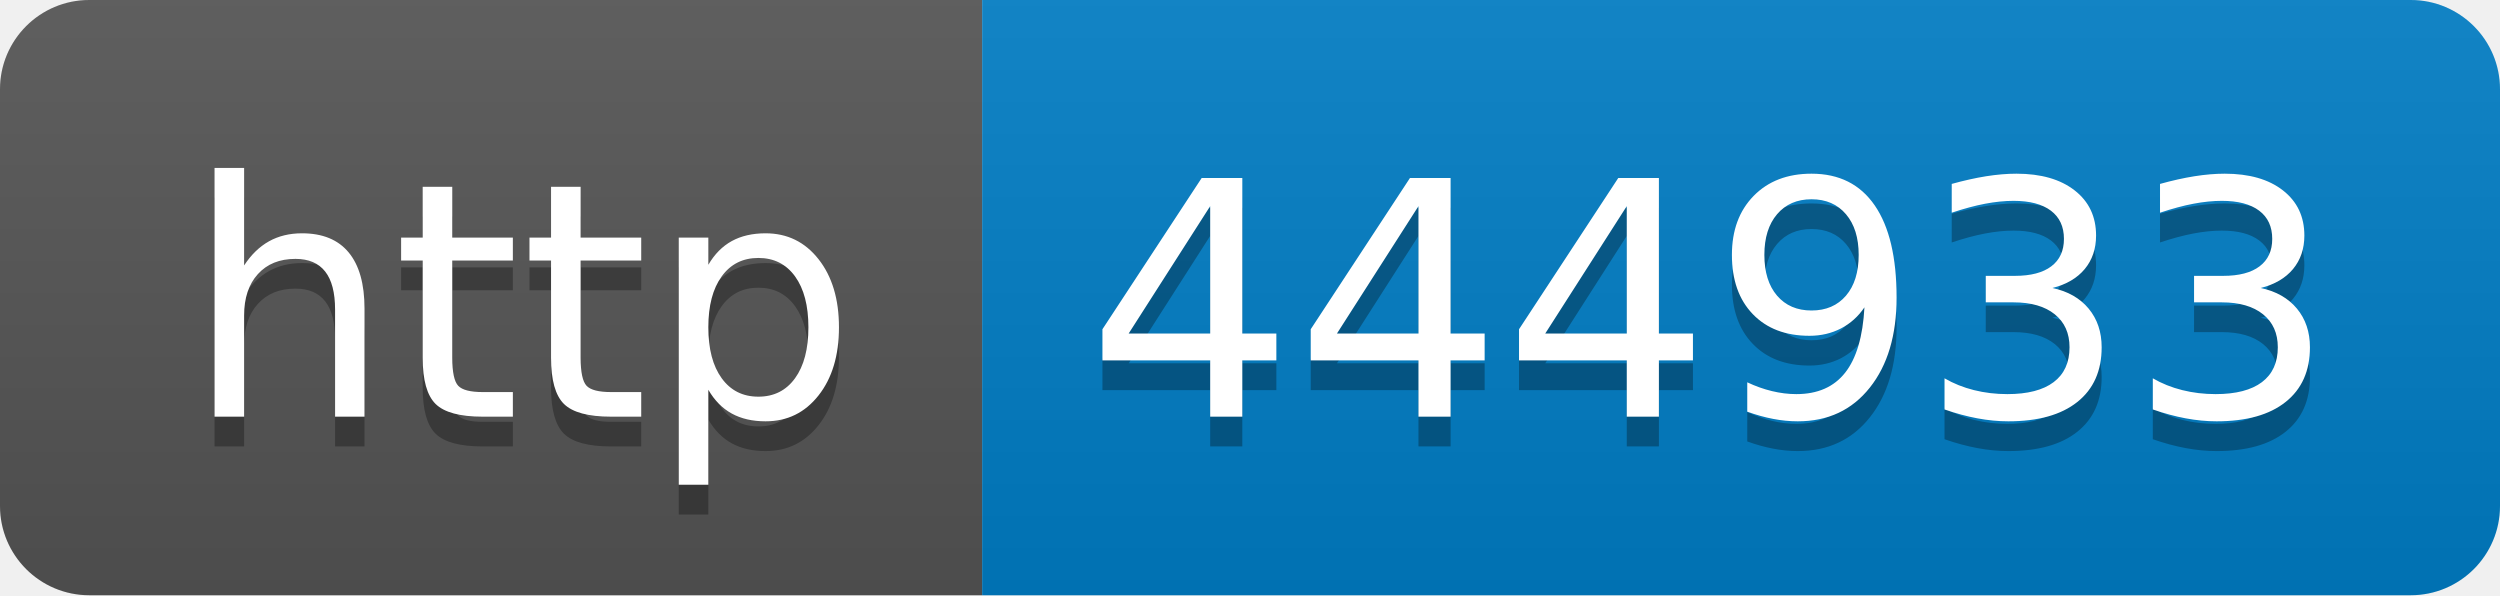
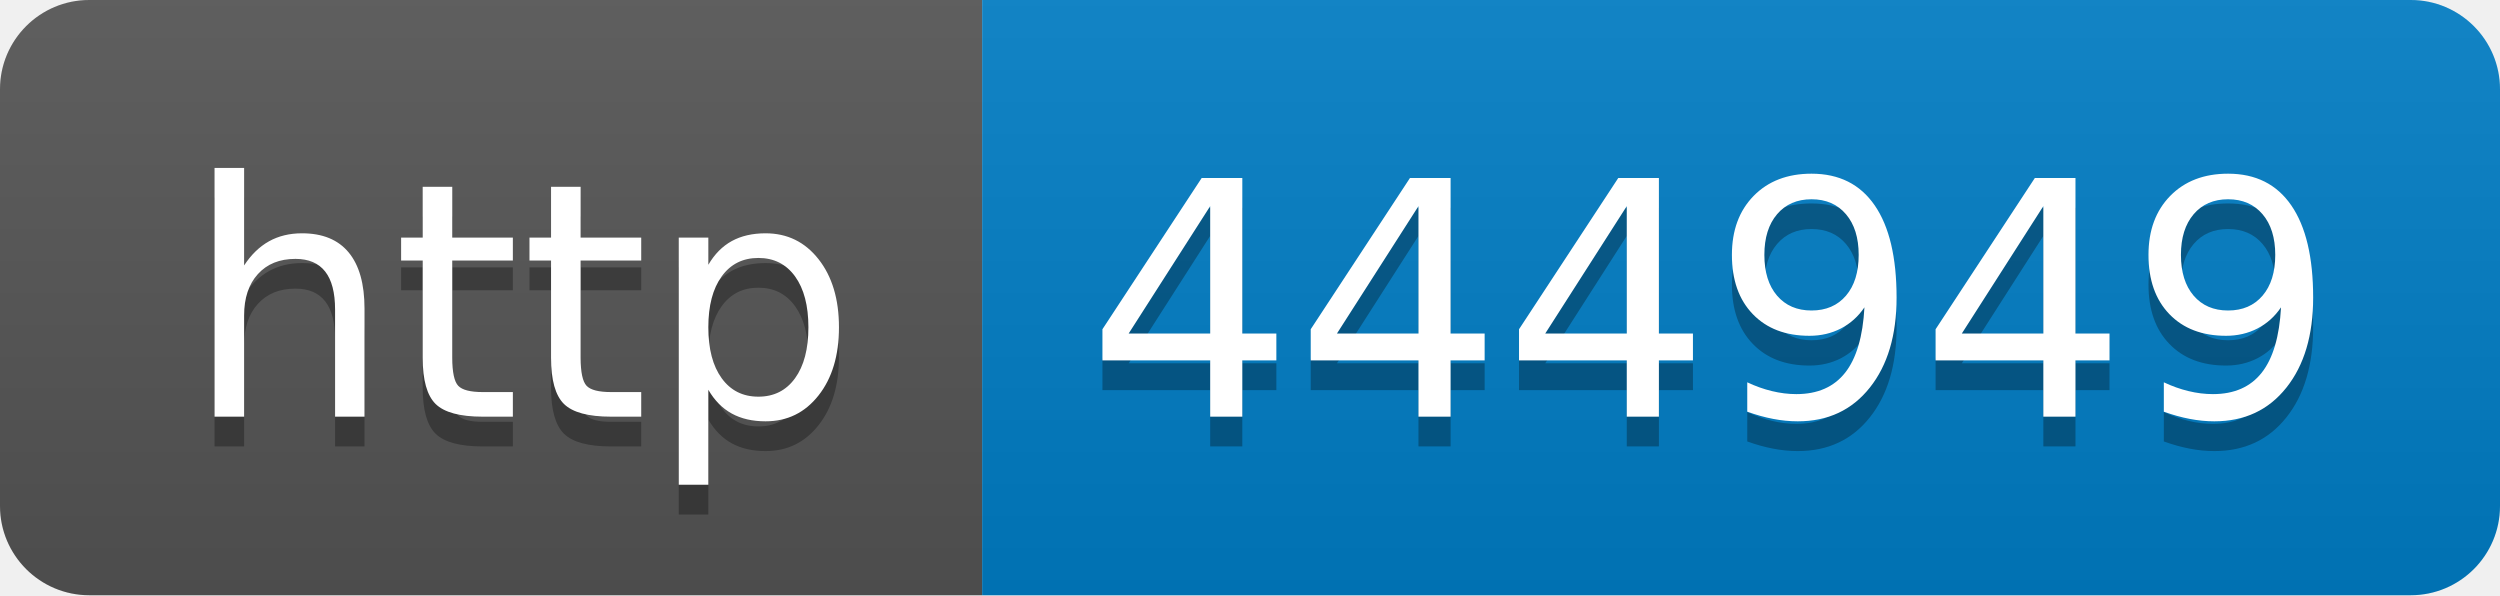
- <svg xmlns="http://www.w3.org/2000/svg" width="84" height="20" role="img" aria-label="http: 444933">
+ <svg xmlns="http://www.w3.org/2000/svg" width="84" height="20" role="img" aria-label="http: 444949">
  <linearGradient id="s" x2="0" y2="100%">
    <stop offset="0" stop-color="#bbb" stop-opacity=".1" />
    <stop offset="1" stop-opacity=".1" />
  </linearGradient>
  <clipPath id="r">
    <rect width="84" height="20" rx="3" fill="#fff" />
  </clipPath>
  <g clip-path="url(#r)">
    <rect width="33" height="20" fill="#555" />
    <rect x="33" width="51" height="20" fill="#007ec6" />
    <rect width="84" height="20" fill="url(#s)" />
  </g>
  <g fill="#fff" text-anchor="middle" font-family="Verdana,Geneva,DejaVu Sans,sans-serif" text-rendering="geometricPrecision" font-size="110">
    <text aria-hidden="true" x="175" y="150" fill="#010101" fill-opacity=".3" transform="scale(.1)" textLength="230">http</text>
    <text x="175" y="140" transform="scale(.1)" fill="#fff" textLength="230">http</text>
-     <text aria-hidden="true" x="575" y="150" fill="#010101" fill-opacity=".3" transform="scale(.1)" textLength="410">444933</text>
-     <text x="575" y="140" transform="scale(.1)" fill="#fff" textLength="410">444933</text>
+     <text aria-hidden="true" x="575" y="150" fill="#010101" fill-opacity=".3" transform="scale(.1)" textLength="410">444949</text>
+     <text x="575" y="140" transform="scale(.1)" fill="#fff" textLength="410">444949</text>
  </g>
</svg>
